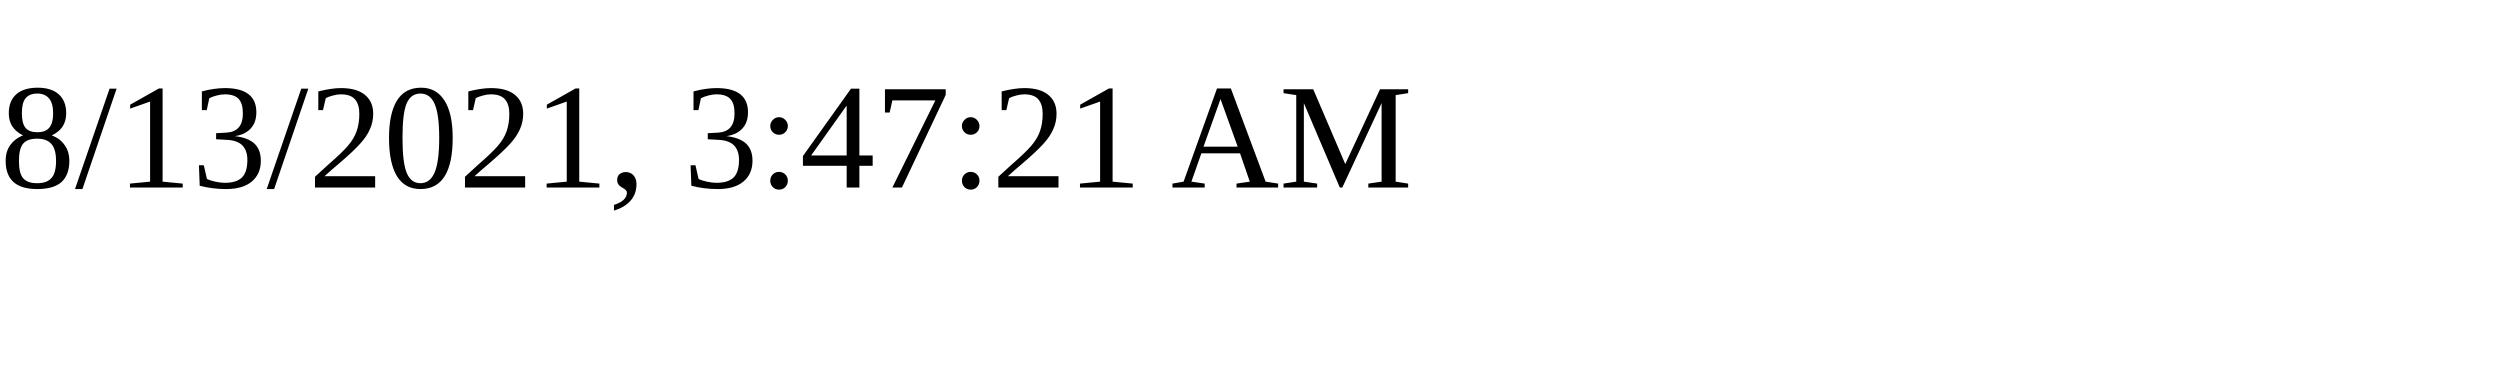
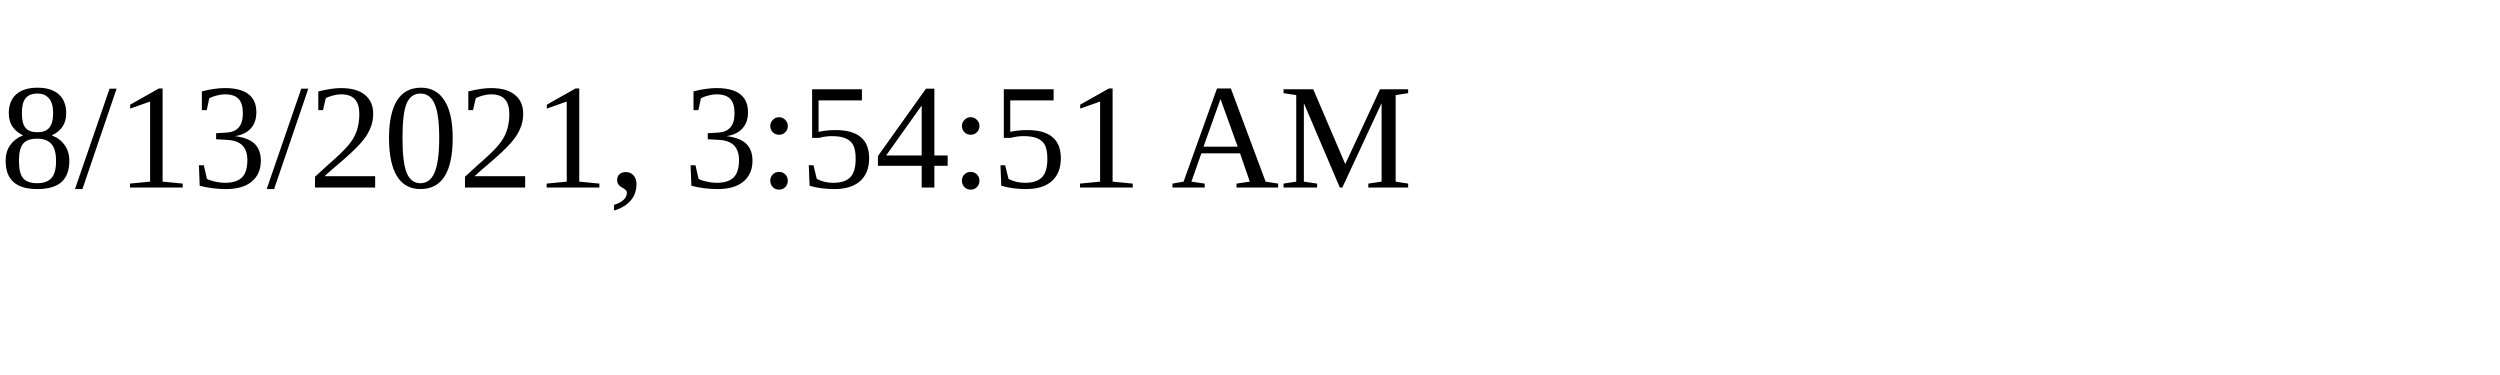
<svg xmlns="http://www.w3.org/2000/svg" height="30" width="200">
-   <text x="0" y="15">8/13/2021, 3:47:21 AM</text>
+   <text x="0" y="15">8/13/2021, 3:54:51 AM</text>
</svg>
